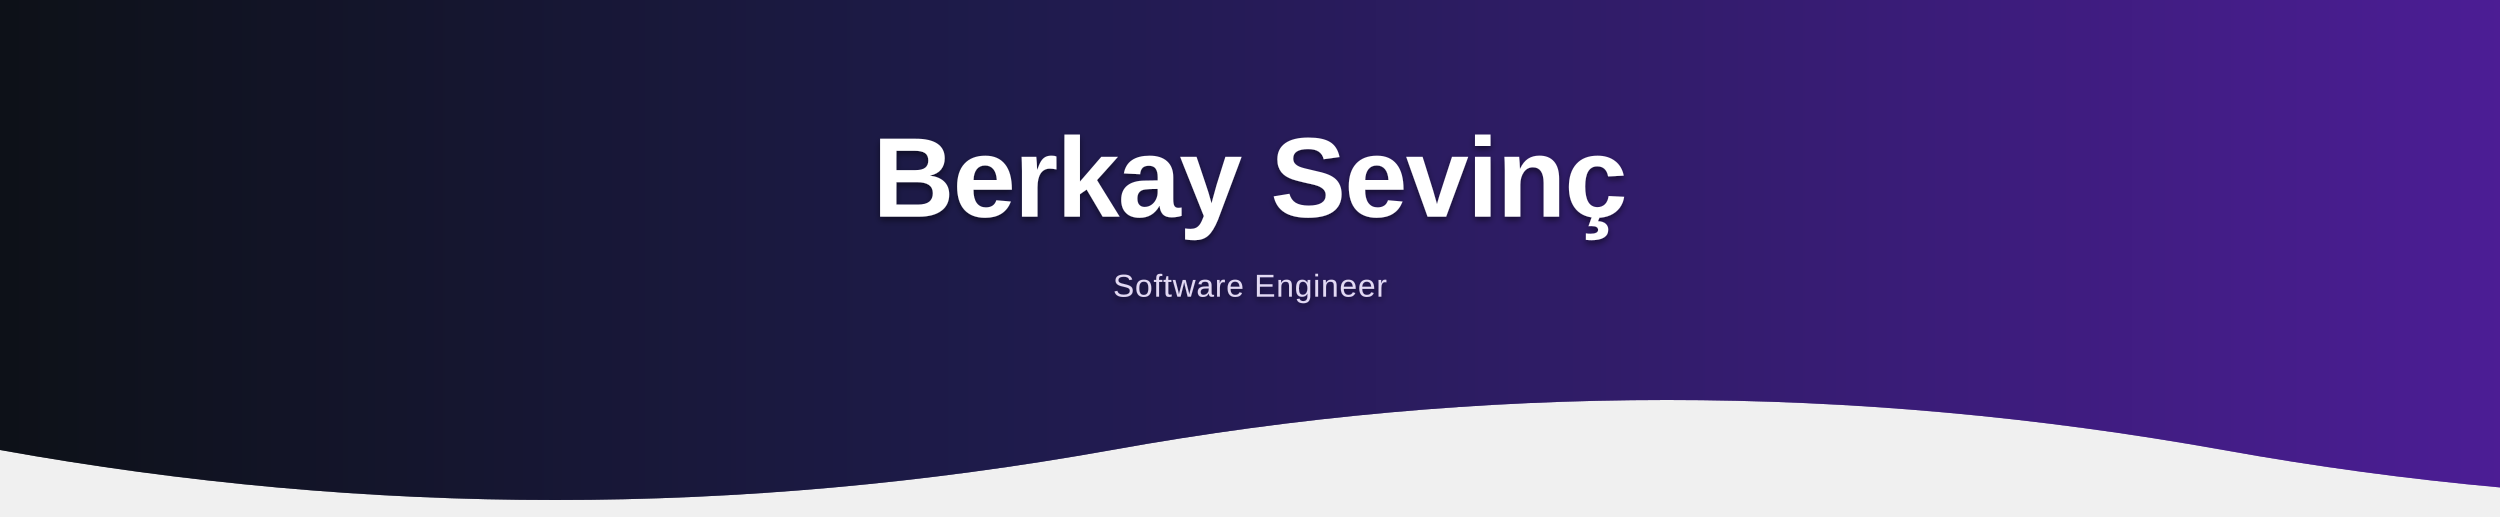
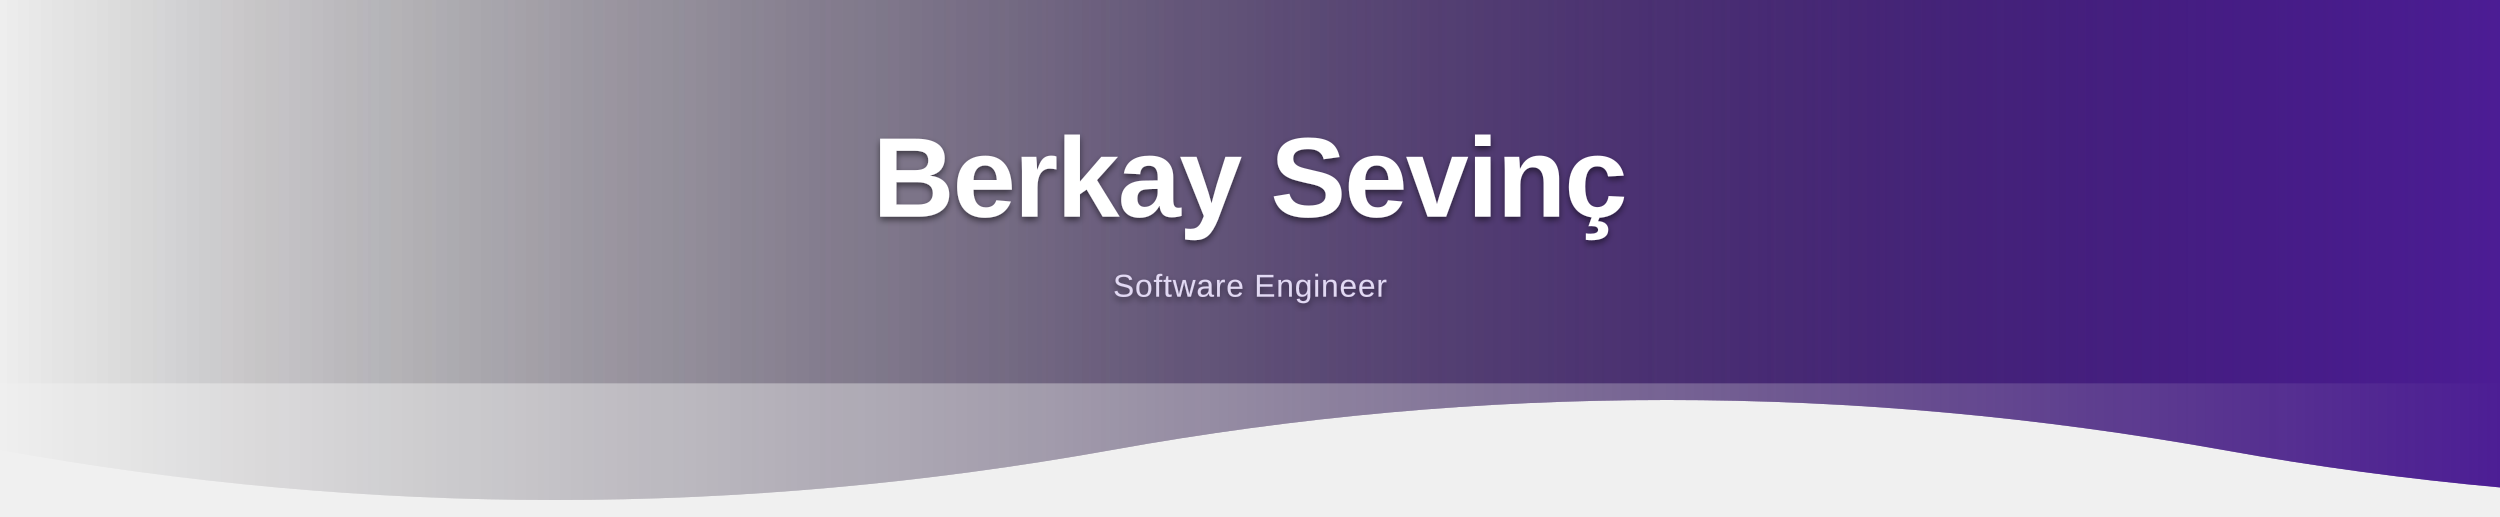
<svg xmlns="http://www.w3.org/2000/svg" viewBox="0 0 1500 310" width="100%" height="100%">
  <defs>
    <linearGradient id="bg-grad-inv" x1="0" y1="0" x2="1" y2="0">
-       <stop offset="0%" stop-color="#0d1117" />
-       <stop offset="40%" stop-color="#1e1b4b" />
+       <stop offset="0%" stop-color="transparent" />
+       <stop offset="40%" stop-color="rgba(27, 10, 52, 0.35)" />
      <stop offset="100%" stop-color="#4c1d95" />
    </linearGradient>
    <filter id="alpha-boost-inv">
      <feComponentTransfer>
        <feFuncA type="linear" slope="1.15" />
      </feComponentTransfer>
    </filter>
    <filter id="text-glow" x="-10%" y="-30%" width="120%" height="160%">
      <feDropShadow dx="0" dy="0" stdDeviation="6" flood-color="#000000" flood-opacity="0.7" />
      <feDropShadow dx="0" dy="2" stdDeviation="2" flood-color="#000000" flood-opacity="0.5" />
    </filter>
    <mask id="wave-mask-inv">
      <g filter="url(#alpha-boost-inv)">
        <path fill="#ffffff" opacity="0.5" d="M 0 270 C 222 310, 444 310, 667 270 C 889 230, 1111 230, 1334 270 C 1556 310, 1778 310, 2000 270 C 2222 230, 2444 230, 2667 270 C 2889 310, 3111 310, 3334 270 V 0 H 0 Z">
          <animateTransform attributeName="transform" type="translate" from="-1334 0" to="0 0" dur="4s" repeatCount="indefinite" />
        </path>
        <path fill="#ffffff" opacity="0.5" d="M 0 270 C 222 310, 444 310, 667 270 C 889 230, 1111 230, 1334 270 C 1556 310, 1778 310, 2000 270 C 2222 230, 2444 230, 2667 270 C 2889 310, 3111 310, 3334 270 V 0 H 0 Z">
          <animateTransform attributeName="transform" type="translate" from="-1334 0" to="0 0" dur="7s" repeatCount="indefinite" />
        </path>
        <path fill="#ffffff" opacity="0.5" d="M 0 270 C 222 310, 444 310, 667 270 C 889 230, 1111 230, 1334 270 C 1556 310, 1778 310, 2000 270 C 2222 230, 2444 230, 2667 270 C 2889 310, 3111 310, 3334 270 V 0 H 0 Z">
          <animateTransform attributeName="transform" type="translate" from="-1334 0" to="0 0" dur="13s" repeatCount="indefinite" />
        </path>
      </g>
    </mask>
  </defs>
  <rect width="1500" height="310" fill="url(#bg-grad-inv)" mask="url(#wave-mask-inv)" />
  <rect width="1500" height="230" fill="url(#bg-grad-inv)" />
  <text x="750" y="130" font-family="Segoe UI, Arial, sans-serif" font-size="68" font-weight="700" fill="#fff" text-anchor="middle" letter-spacing="-1" filter="url(#text-glow)">
    Berkay Sevinç
  </text>
  <text x="750" y="178" font-family="Segoe UI, Arial, sans-serif" font-size="19" font-weight="400" fill="#e2d9f3" text-anchor="middle" letter-spacing="0.5" filter="url(#text-glow)">
    Software Engineer
  </text>
</svg>
